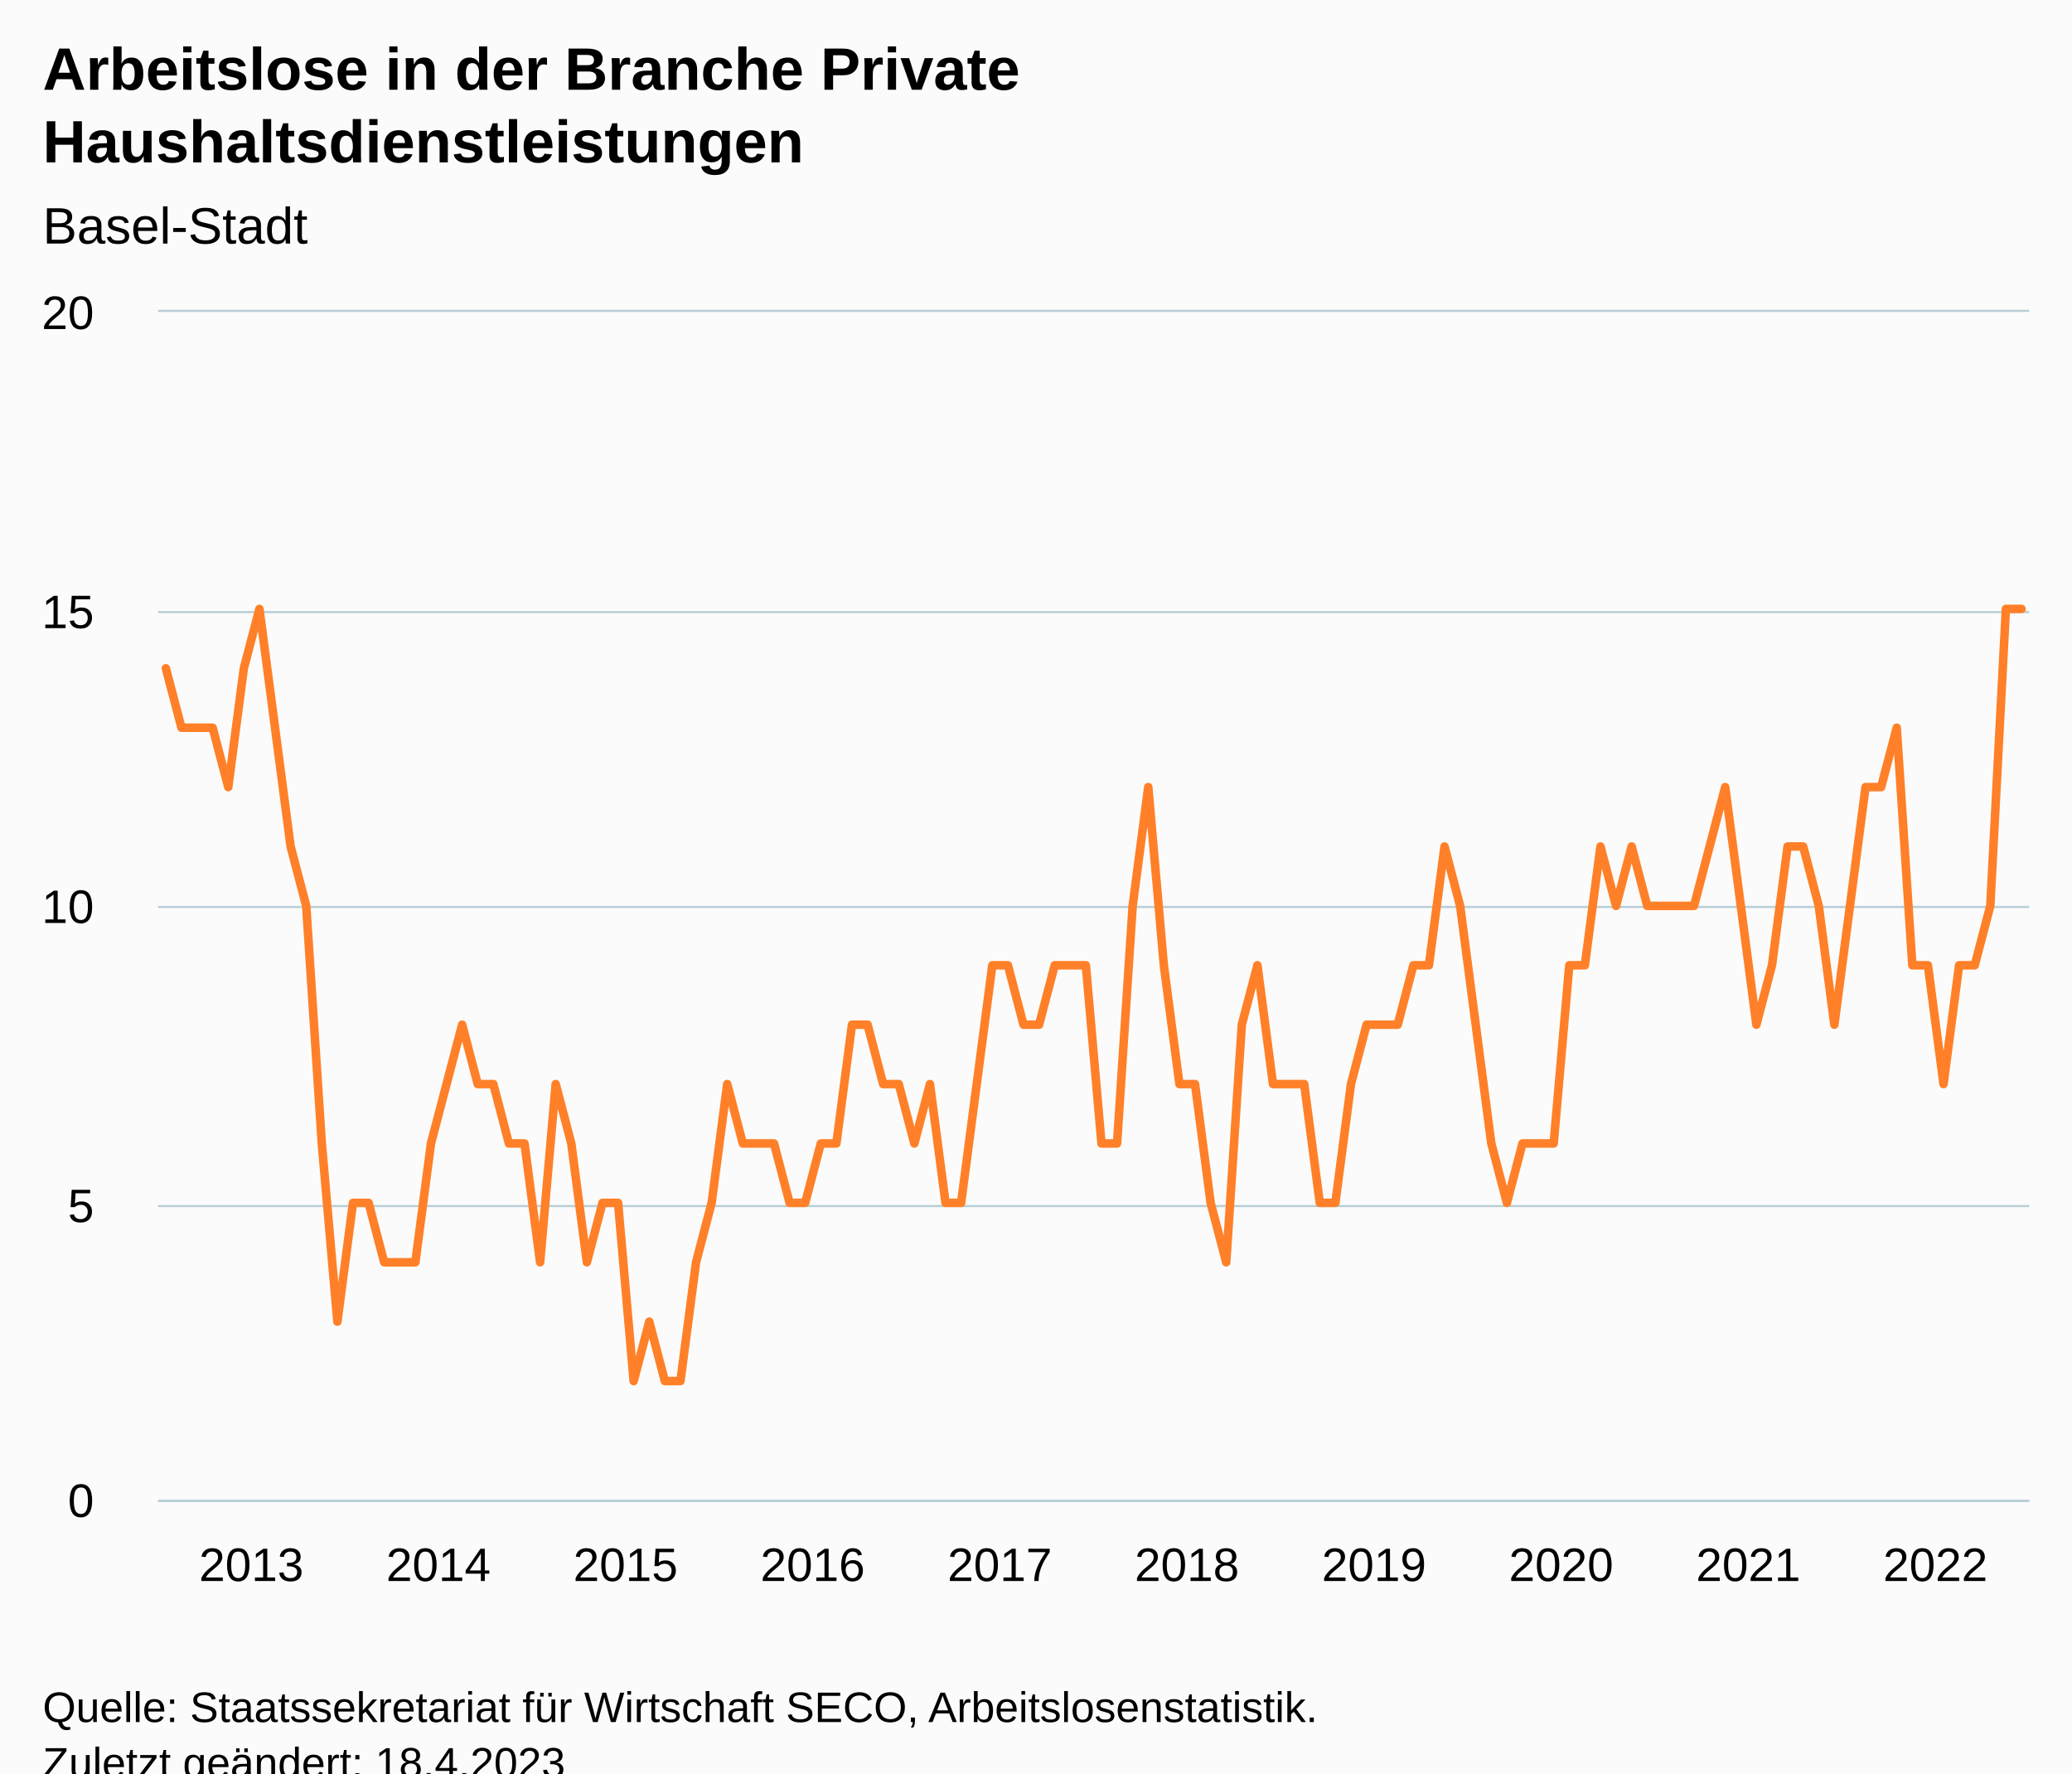
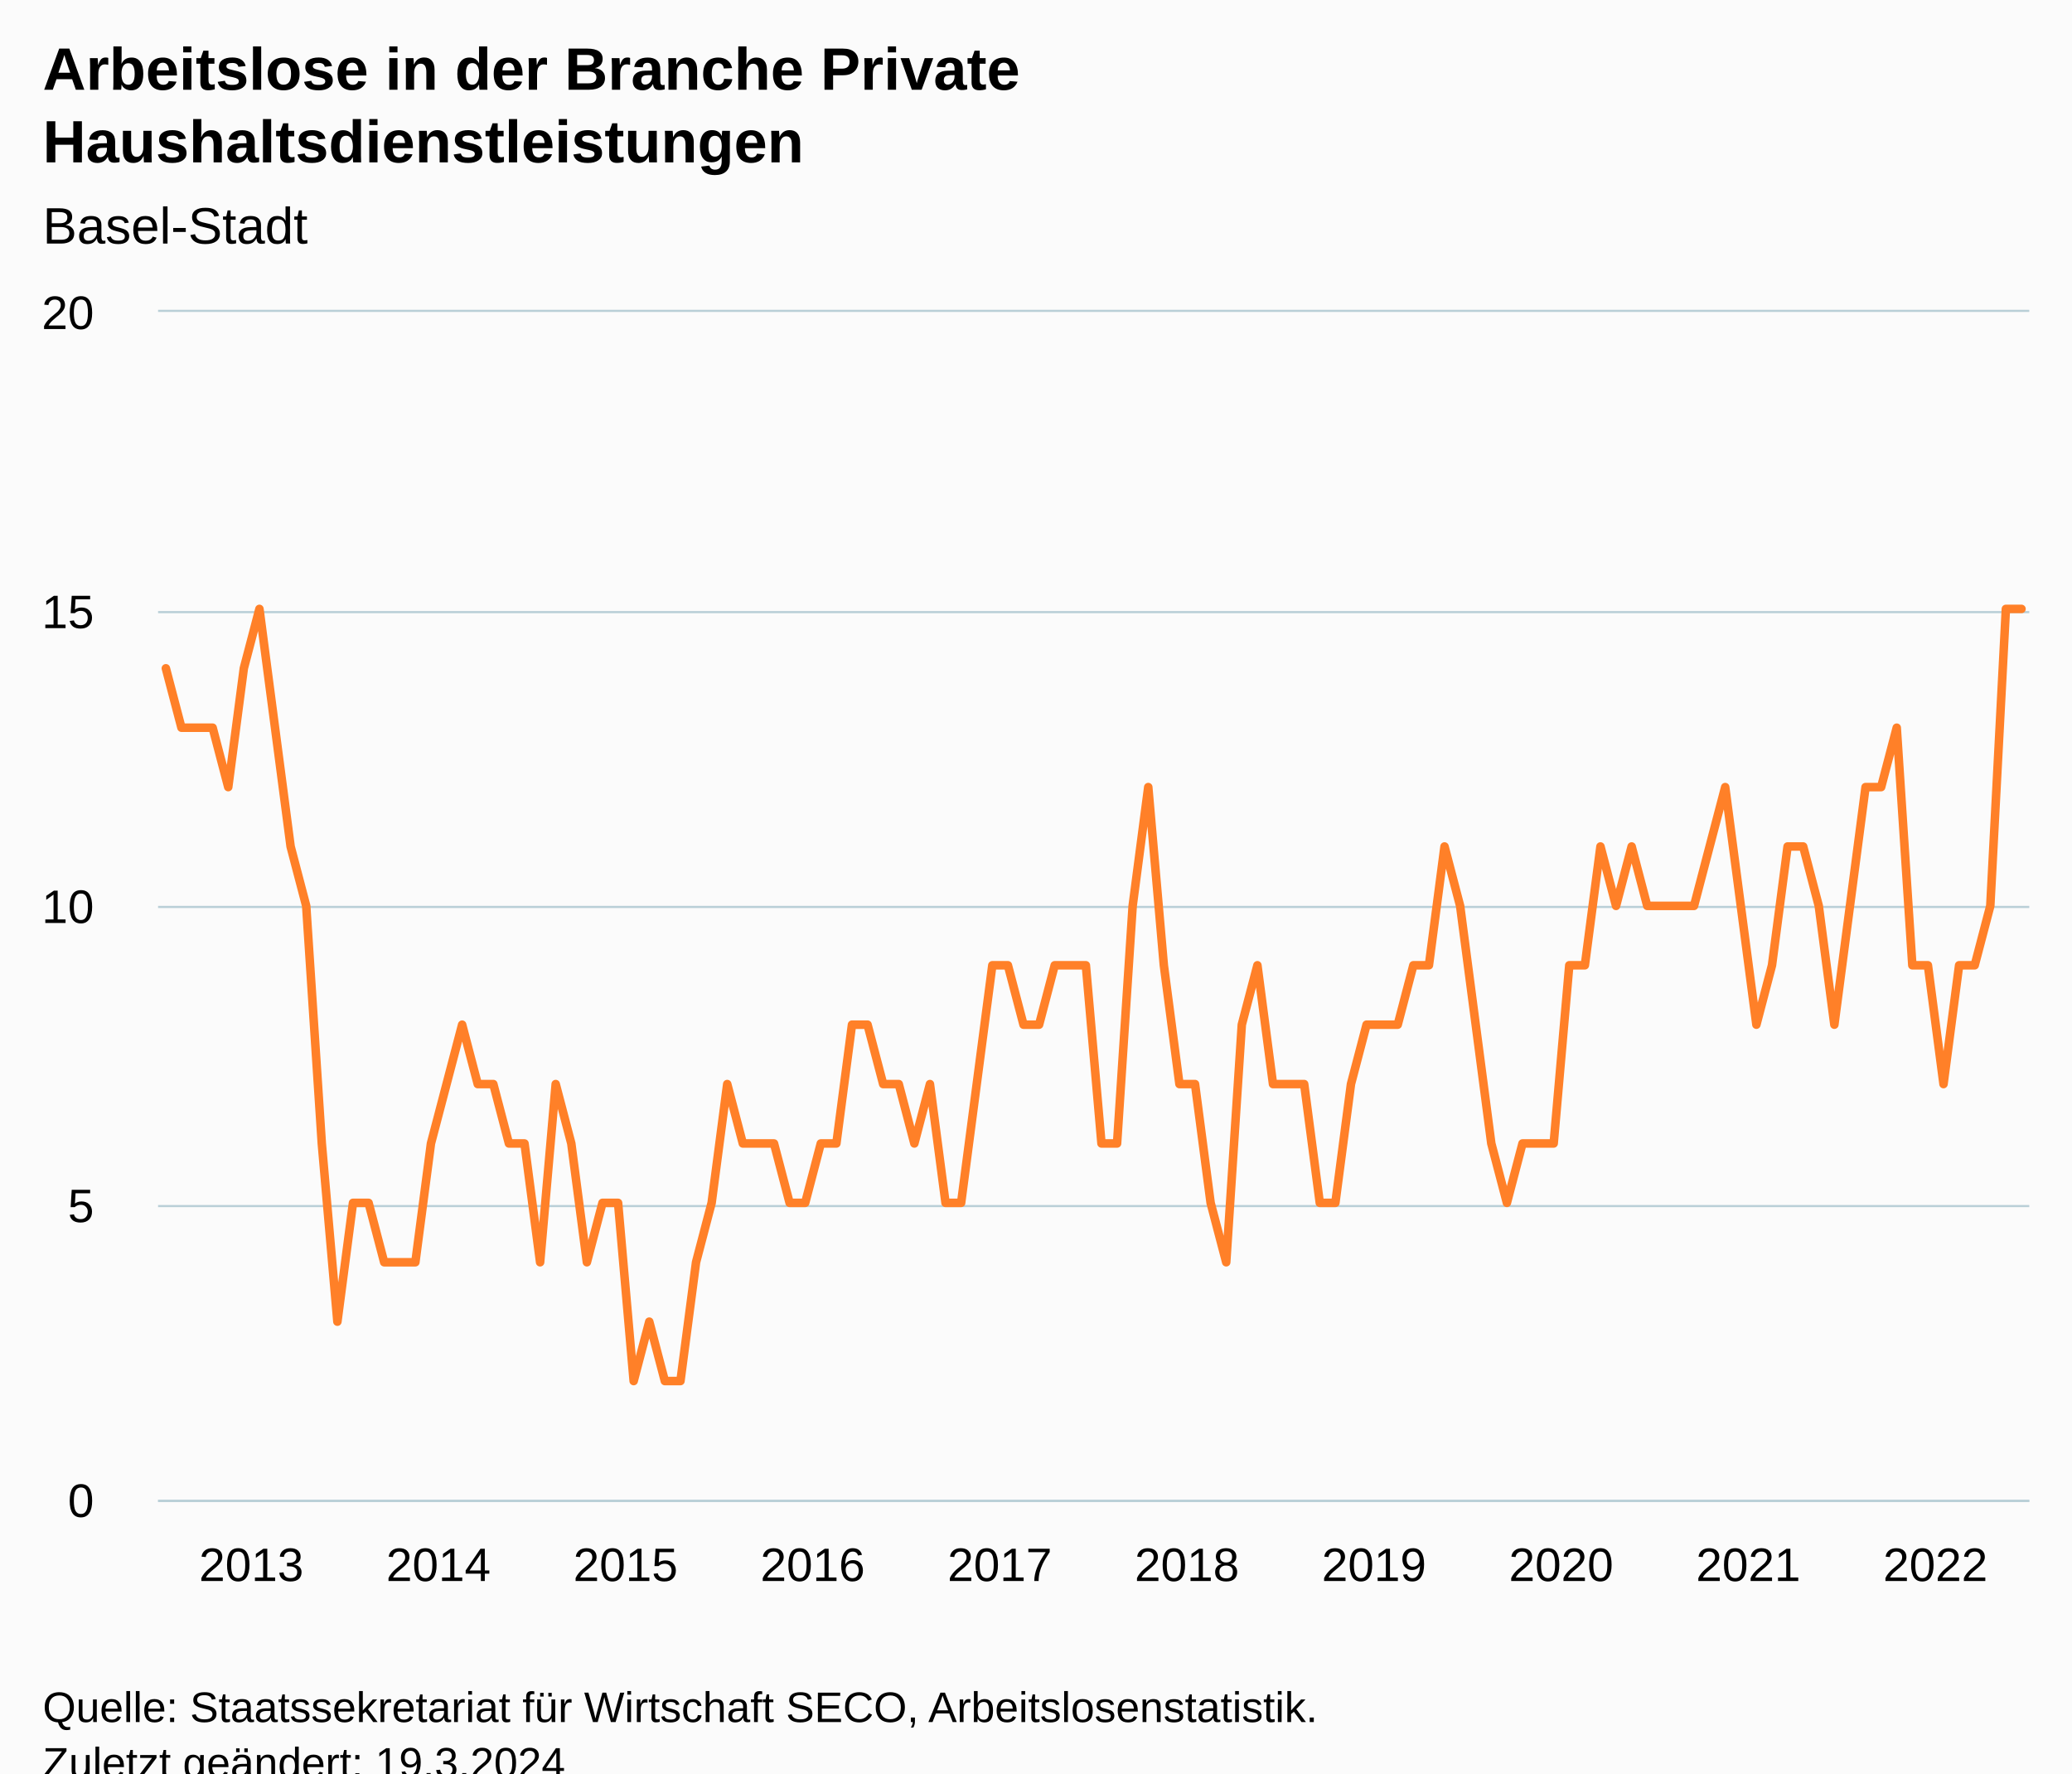
<svg xmlns="http://www.w3.org/2000/svg" version="1.1" class="highcharts-root" style="font-family:Arial;font-size:12px;" viewBox="0 0 485 415">
  <defs>
-     <clipPath id="highcharts-7r79iqb-127-">
+     <clipPath id="highcharts-ru4dxrd-127-">
      <rect x="0" y="0" width="438" height="278" fill="none" />
    </clipPath>
-     <clipPath id="highcharts-7r79iqb-248-">
+     <clipPath id="highcharts-ru4dxrd-248-">
      <rect x="0" y="0" width="438" height="278" fill="none" />
    </clipPath>
-     <clipPath id="highcharts-7r79iqb-249-">
+     <clipPath id="highcharts-ru4dxrd-249-">
      <rect x="37" y="73" width="438" height="278" fill="none" />
    </clipPath>
  </defs>
  <rect fill="#fbfbfb" class="highcharts-background" x="0" y="0" width="485" height="428" rx="0" ry="0" />
  <rect fill="none" class="highcharts-plot-background" x="37" y="73" width="438" height="278" />
  <g class="highcharts-pane-group" data-z-index="0" />
  <g class="highcharts-grid highcharts-xaxis-grid" data-z-index="1">
    <path fill="none" data-z-index="1" class="highcharts-grid-line" d="M 38.5 73 L 38.5 351" opacity="1" />
    <path fill="none" data-z-index="1" class="highcharts-grid-line" d="M 82.5 73 L 82.5 351" opacity="1" />
    <path fill="none" data-z-index="1" class="highcharts-grid-line" d="M 125.5 73 L 125.5 351" opacity="1" />
    <path fill="none" data-z-index="1" class="highcharts-grid-line" d="M 169.5 73 L 169.5 351" opacity="1" />
    <path fill="none" data-z-index="1" class="highcharts-grid-line" d="M 213.5 73 L 213.5 351" opacity="1" />
    <path fill="none" data-z-index="1" class="highcharts-grid-line" d="M 257.5 73 L 257.5 351" opacity="1" />
    <path fill="none" data-z-index="1" class="highcharts-grid-line" d="M 301.5 73 L 301.5 351" opacity="1" />
    <path fill="none" data-z-index="1" class="highcharts-grid-line" d="M 344.5 73 L 344.5 351" opacity="1" />
    <path fill="none" data-z-index="1" class="highcharts-grid-line" d="M 388.5 73 L 388.5 351" opacity="1" />
    <path fill="none" data-z-index="1" class="highcharts-grid-line" d="M 432.5 73 L 432.5 351" opacity="1" />
  </g>
  <g class="highcharts-grid highcharts-yaxis-grid" data-z-index="1">
    <path fill="none" stroke="#B9CFD7" stroke-width="0.5" data-z-index="1" class="highcharts-grid-line" d="M 37 351.25 L 475 351.25" opacity="1" />
    <path fill="none" stroke="#B9CFD7" stroke-width="0.5" data-z-index="1" class="highcharts-grid-line" d="M 37 282.25 L 475 282.25" opacity="1" />
    <path fill="none" stroke="#B9CFD7" stroke-width="0.5" data-z-index="1" class="highcharts-grid-line" d="M 37 212.25 L 475 212.25" opacity="1" />
    <path fill="none" stroke="#B9CFD7" stroke-width="0.5" data-z-index="1" class="highcharts-grid-line" d="M 37 143.25 L 475 143.25" opacity="1" />
    <path fill="none" stroke="#B9CFD7" stroke-width="0.5" data-z-index="1" class="highcharts-grid-line" d="M 37 72.75 L 475 72.75" opacity="1" />
  </g>
  <rect fill="none" class="highcharts-plot-border" data-z-index="1" x="37" y="73" width="438" height="278" />
  <g class="highcharts-axis highcharts-xaxis" data-z-index="2">
    <path fill="none" class="highcharts-axis-line" stroke="#B9CFD7" stroke-width="0.5" data-z-index="7" d="M 37 351.25 L 475 351.25" />
  </g>
  <g class="highcharts-axis highcharts-yaxis" data-z-index="2">
    <path fill="none" class="highcharts-axis-line" data-z-index="7" d="M 37 73 L 37 351" />
  </g>
  <g class="highcharts-series-group" data-z-index="3">
-     <g class="highcharts-series highcharts-series-0 highcharts-line-series" data-z-index="0.1" opacity="1" transform="translate(37,73) scale(1 1)" clip-path="url(#highcharts-7r79iqb-248-)">
+     <g class="highcharts-series highcharts-series-0 highcharts-line-series" data-z-index="0.1" opacity="1" transform="translate(37,73) scale(1 1)" clip-path="url(#highcharts-ru4dxrd-248-)">
      <path fill="none" d="M 1.825 83.4 L 5.475 97.3 L 9.125 97.3 L 12.775 97.3 L 16.425 111.2 L 20.075 83.4 L 23.725 69.5 L 27.375 97.3 L 31.025 125.1 L 34.675 139 L 38.325 194.6 L 41.975 236.3 L 45.625 208.5 L 49.275 208.5 L 52.925 222.4 L 56.575 222.4 L 60.225 222.4 L 63.875 194.6 L 67.525 180.7 L 71.175 166.8 L 74.825 180.7 L 78.475 180.7 L 82.125 194.6 L 85.775 194.6 L 89.425 222.4 L 93.075 180.7 L 96.725 194.6 L 100.375 222.4 L 104.025 208.5 L 107.675 208.5 L 111.325 250.2 L 114.975 236.3 L 118.625 250.2 L 122.275 250.2 L 125.925 222.4 L 129.575 208.5 L 133.225 180.7 L 136.875 194.6 L 140.525 194.6 L 144.175 194.6 L 147.825 208.5 L 151.475 208.5 L 155.125 194.6 L 158.775 194.6 L 162.425 166.8 L 166.075 166.8 L 169.725 180.7 L 173.375 180.7 L 177.025 194.6 L 180.675 180.7 L 184.325 208.5 L 187.975 208.5 L 191.625 180.7 L 195.275 152.9 L 198.925 152.9 L 202.575 166.8 L 206.225 166.8 L 209.875 152.9 L 213.525 152.9 L 217.175 152.9 L 220.825 194.6 L 224.475 194.6 L 228.125 139 L 231.775 111.2 L 235.425 152.9 L 239.075 180.7 L 242.725 180.7 L 246.375 208.5 L 250.025 222.4 L 253.675 166.8 L 257.325 152.9 L 260.975 180.7 L 264.625 180.7 L 268.275 180.7 L 271.925 208.5 L 275.575 208.5 L 279.225 180.7 L 282.875 166.8 L 286.525 166.8 L 290.175 166.8 L 293.825 152.9 L 297.475 152.9 L 301.125 125.1 L 304.775 139 L 308.425 166.8 L 312.075 194.6 L 315.725 208.5 L 319.375 194.6 L 323.025 194.6 L 326.675 194.6 L 330.325 152.9 L 333.975 152.9 L 337.625 125.1 L 341.275 139 L 344.925 125.1 L 348.575 139 L 352.225 139 L 355.875 139 L 359.525 139 L 363.175 125.1 L 366.825 111.2 L 370.475 139 L 374.125 166.8 L 377.775 152.9 L 381.425 125.1 L 385.075 125.1 L 388.725 139 L 392.375 166.8 L 396.025 139 L 399.675 111.2 L 403.325 111.2 L 406.975 97.3 L 410.625 152.9 L 414.275 152.9 L 417.925 180.7 L 421.575 152.9 L 425.225 152.9 L 428.875 139 L 432.525 69.5 L 436.175 69.5" class="highcharts-graph" data-z-index="1" stroke="#FF8028" stroke-width="2" stroke-linejoin="round" stroke-linecap="round" />
    </g>
    <g class="highcharts-markers highcharts-series-0 highcharts-line-series" data-z-index="0.1" opacity="1" transform="translate(37,73) scale(1 1)" clip-path="none" />
  </g>
  <text x="10" text-anchor="start" class="highcharts-title" data-z-index="4" style="color:#000000;font-size:14px;font-weight:bold;fill:#000000;" y="21">
    <tspan>Arbeitslose in der Branche Private</tspan>
    <tspan dy="17" x="10">Haushaltsdienstleistungen</tspan>
  </text>
  <text x="10" text-anchor="start" class="highcharts-subtitle" data-z-index="4" style="color:#000000;font-size:12px;font-weight:normal;fill:#000000;" y="57">
    <tspan>Basel-Stadt</tspan>
  </text>
  <text x="10" text-anchor="start" class="highcharts-caption" data-z-index="4" style="color:#666666;fill:#666666;" y="385" />
  <g class="highcharts-axis-labels highcharts-xaxis-labels" data-z-index="7">
    <text x="58.825" style="color:#000000;cursor:default;font-size:11px;fill:#000000;" text-anchor="middle" transform="translate(0,0)" y="370" opacity="1">2013</text>
    <text x="102.625" style="color:#000000;cursor:default;font-size:11px;fill:#000000;" text-anchor="middle" transform="translate(0,0)" y="370" opacity="1">2014</text>
    <text x="146.425" style="color:#000000;cursor:default;font-size:11px;fill:#000000;" text-anchor="middle" transform="translate(0,0)" y="370" opacity="1">2015</text>
    <text x="190.225" style="color:#000000;cursor:default;font-size:11px;fill:#000000;" text-anchor="middle" transform="translate(0,0)" y="370" opacity="1">2016</text>
    <text x="234.025" style="color:#000000;cursor:default;font-size:11px;fill:#000000;" text-anchor="middle" transform="translate(0,0)" y="370" opacity="1">2017</text>
    <text x="277.825" style="color:#000000;cursor:default;font-size:11px;fill:#000000;" text-anchor="middle" transform="translate(0,0)" y="370" opacity="1">2018</text>
    <text x="321.625" style="color:#000000;cursor:default;font-size:11px;fill:#000000;" text-anchor="middle" transform="translate(0,0)" y="370" opacity="1">2019</text>
    <text x="365.425" style="color:#000000;cursor:default;font-size:11px;fill:#000000;" text-anchor="middle" transform="translate(0,0)" y="370" opacity="1">2020</text>
    <text x="409.225" style="color:#000000;cursor:default;font-size:11px;fill:#000000;" text-anchor="middle" transform="translate(0,0)" y="370" opacity="1">2021</text>
    <text x="453.025" style="color:#000000;cursor:default;font-size:11px;fill:#000000;" text-anchor="middle" transform="translate(0,0)" y="370" opacity="1">2022</text>
  </g>
  <g class="highcharts-axis-labels highcharts-yaxis-labels" data-z-index="7">
    <text x="22" style="color:#000000;cursor:default;font-size:11px;fill:#000000;" text-anchor="end" transform="translate(0,0)" y="355" opacity="1">0</text>
    <text x="22" style="color:#000000;cursor:default;font-size:11px;fill:#000000;" text-anchor="end" transform="translate(0,0)" y="286" opacity="1">5</text>
    <text x="22" style="color:#000000;cursor:default;font-size:11px;fill:#000000;" text-anchor="end" transform="translate(0,0)" y="216" opacity="1">10</text>
    <text x="22" style="color:#000000;cursor:default;font-size:11px;fill:#000000;" text-anchor="end" transform="translate(0,0)" y="147" opacity="1">15</text>
    <text x="22" style="color:#000000;cursor:default;font-size:11px;fill:#000000;" text-anchor="end" transform="translate(0,0)" y="77" opacity="1">20</text>
  </g>
  <text x="10" class="highcharts-credits" text-anchor="start" data-z-index="8" style="cursor:default;color:#000000;font-size:10px;fill:#000000;" y="403">
    <tspan>Quelle: Staatssekretariat für Wirtschaft SECO, Arbeitslosenstatistik.</tspan>
-     <tspan x="10" dy="13">Zuletzt geändert: 18.4.2023</tspan>
+     <tspan x="10" dy="13">Zuletzt geändert: 19.3.2024</tspan>
  </text>
-   <g class="highcharts-control-points" data-z-index="99" clip-path="url(#highcharts-7r79iqb-249-)" />
+   <g class="highcharts-control-points" data-z-index="99" clip-path="url(#highcharts-ru4dxrd-249-)" />
</svg>
